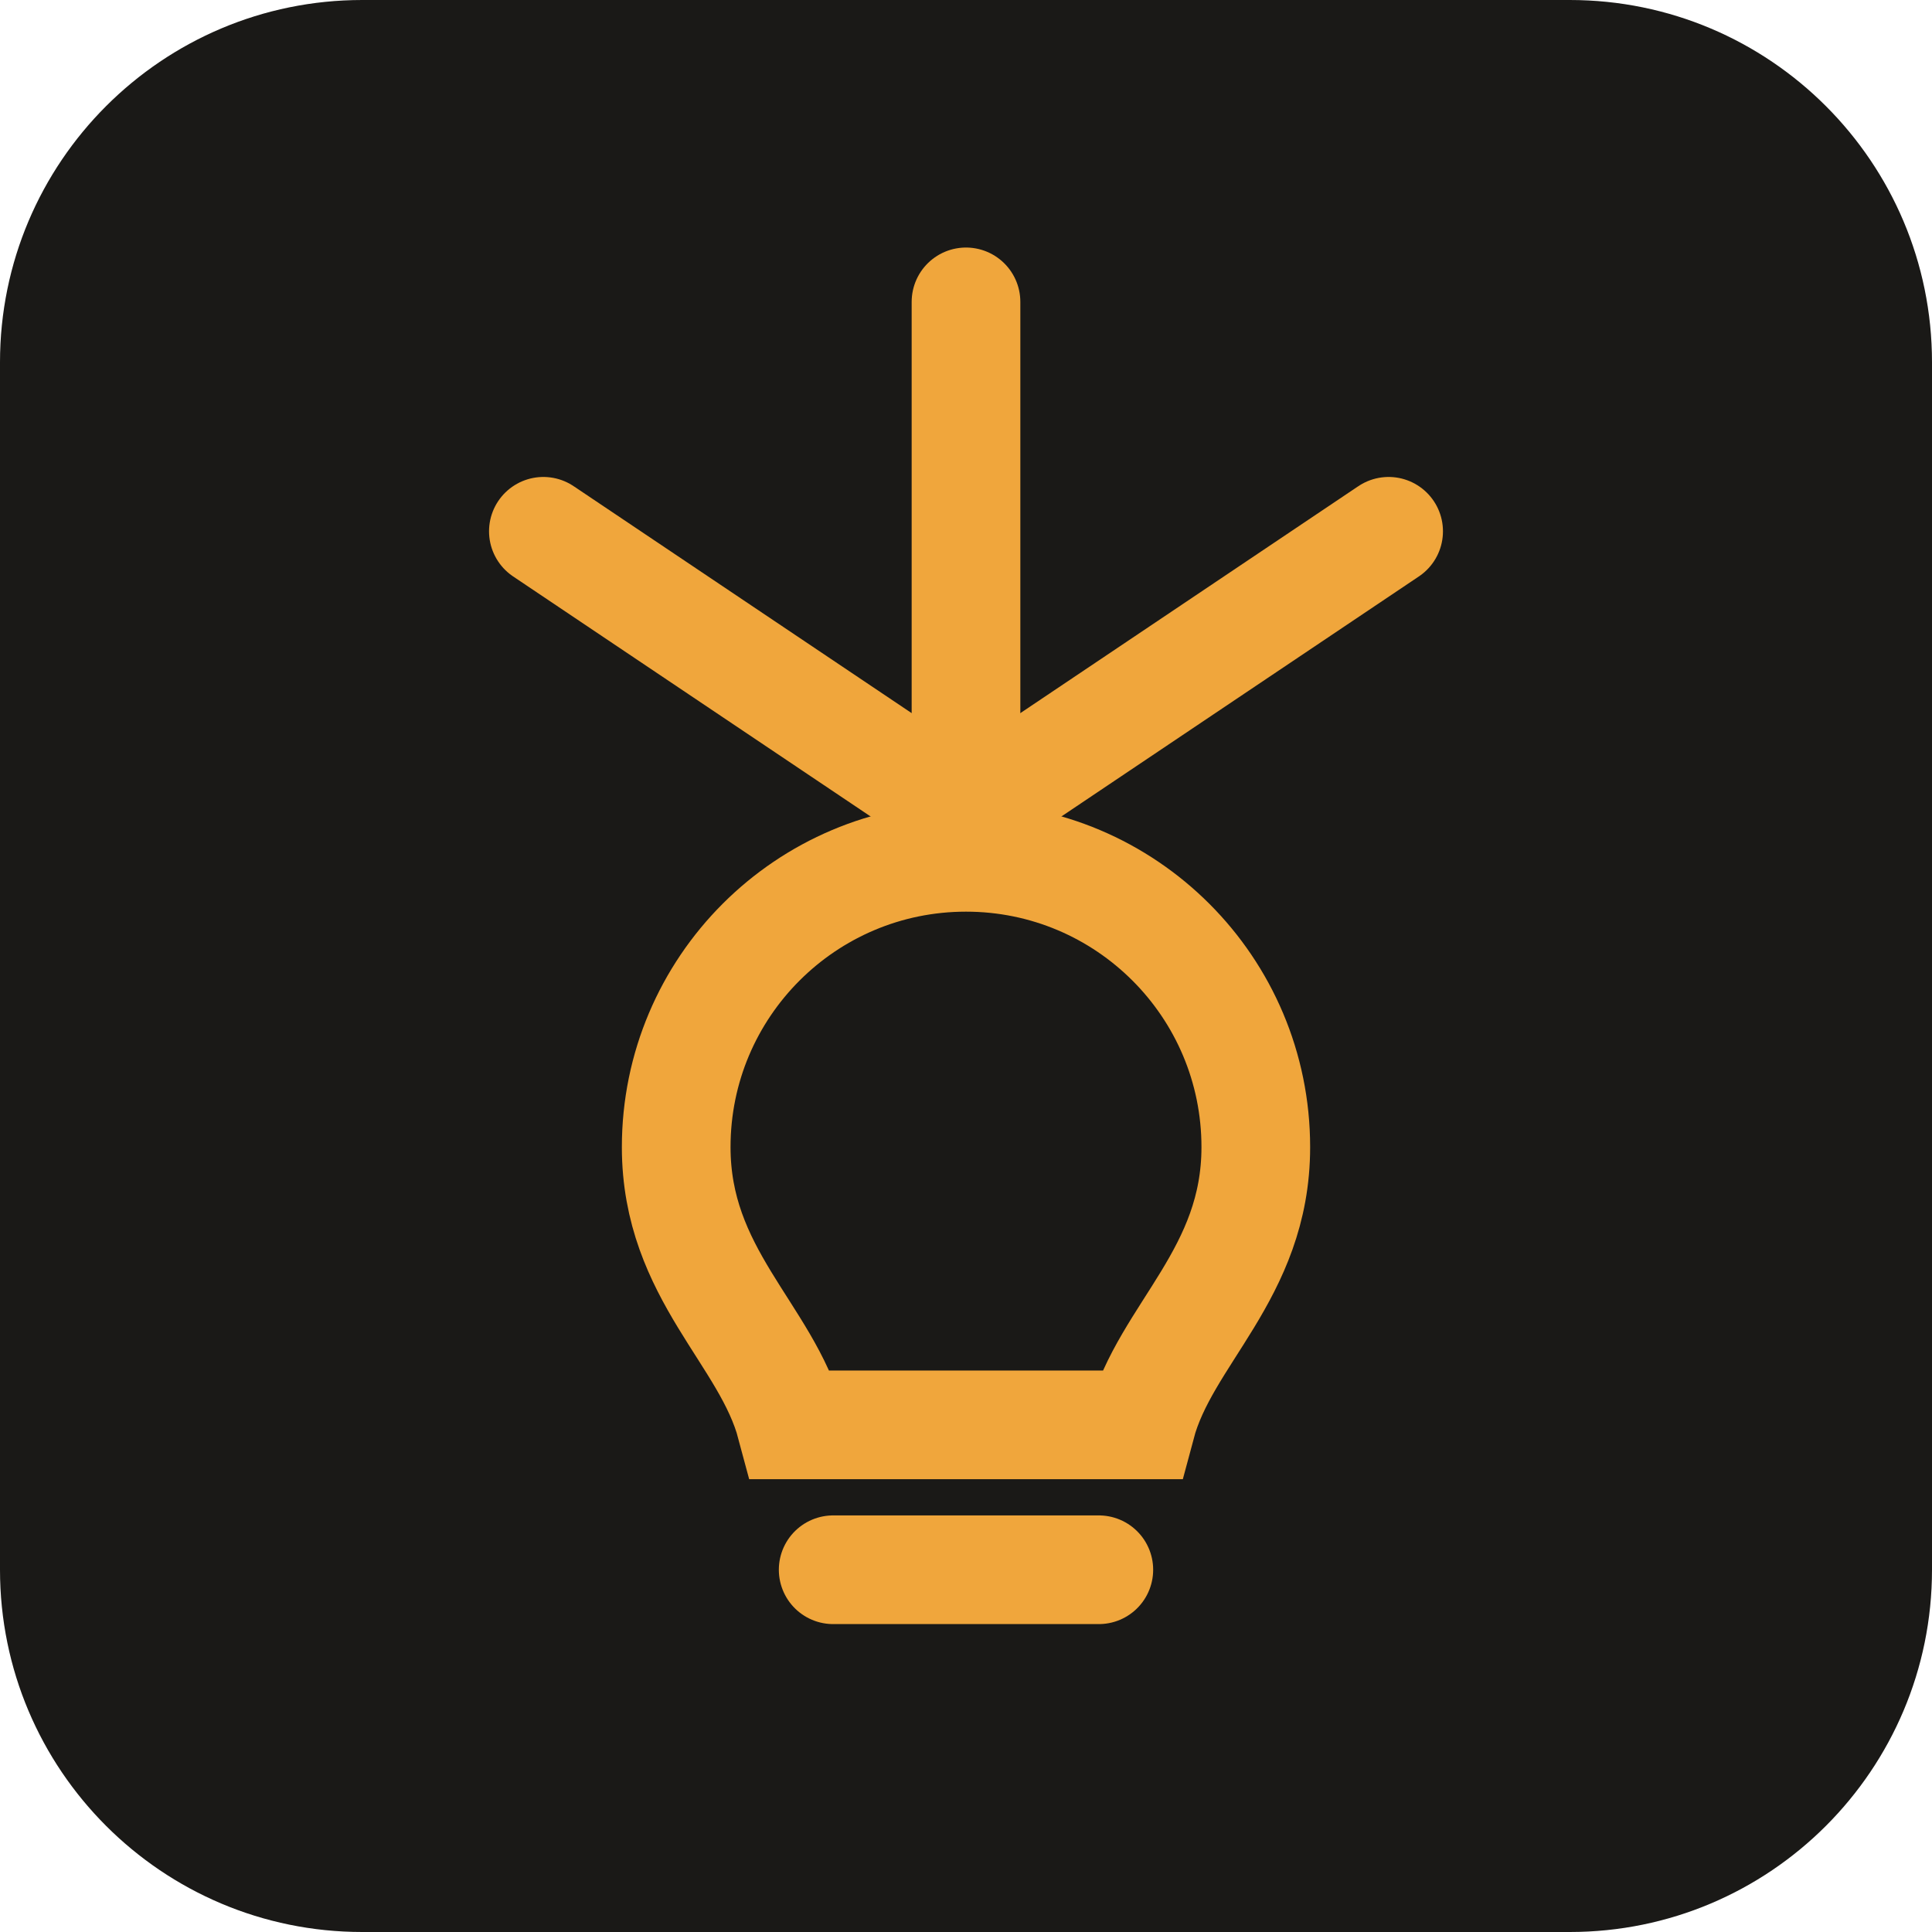
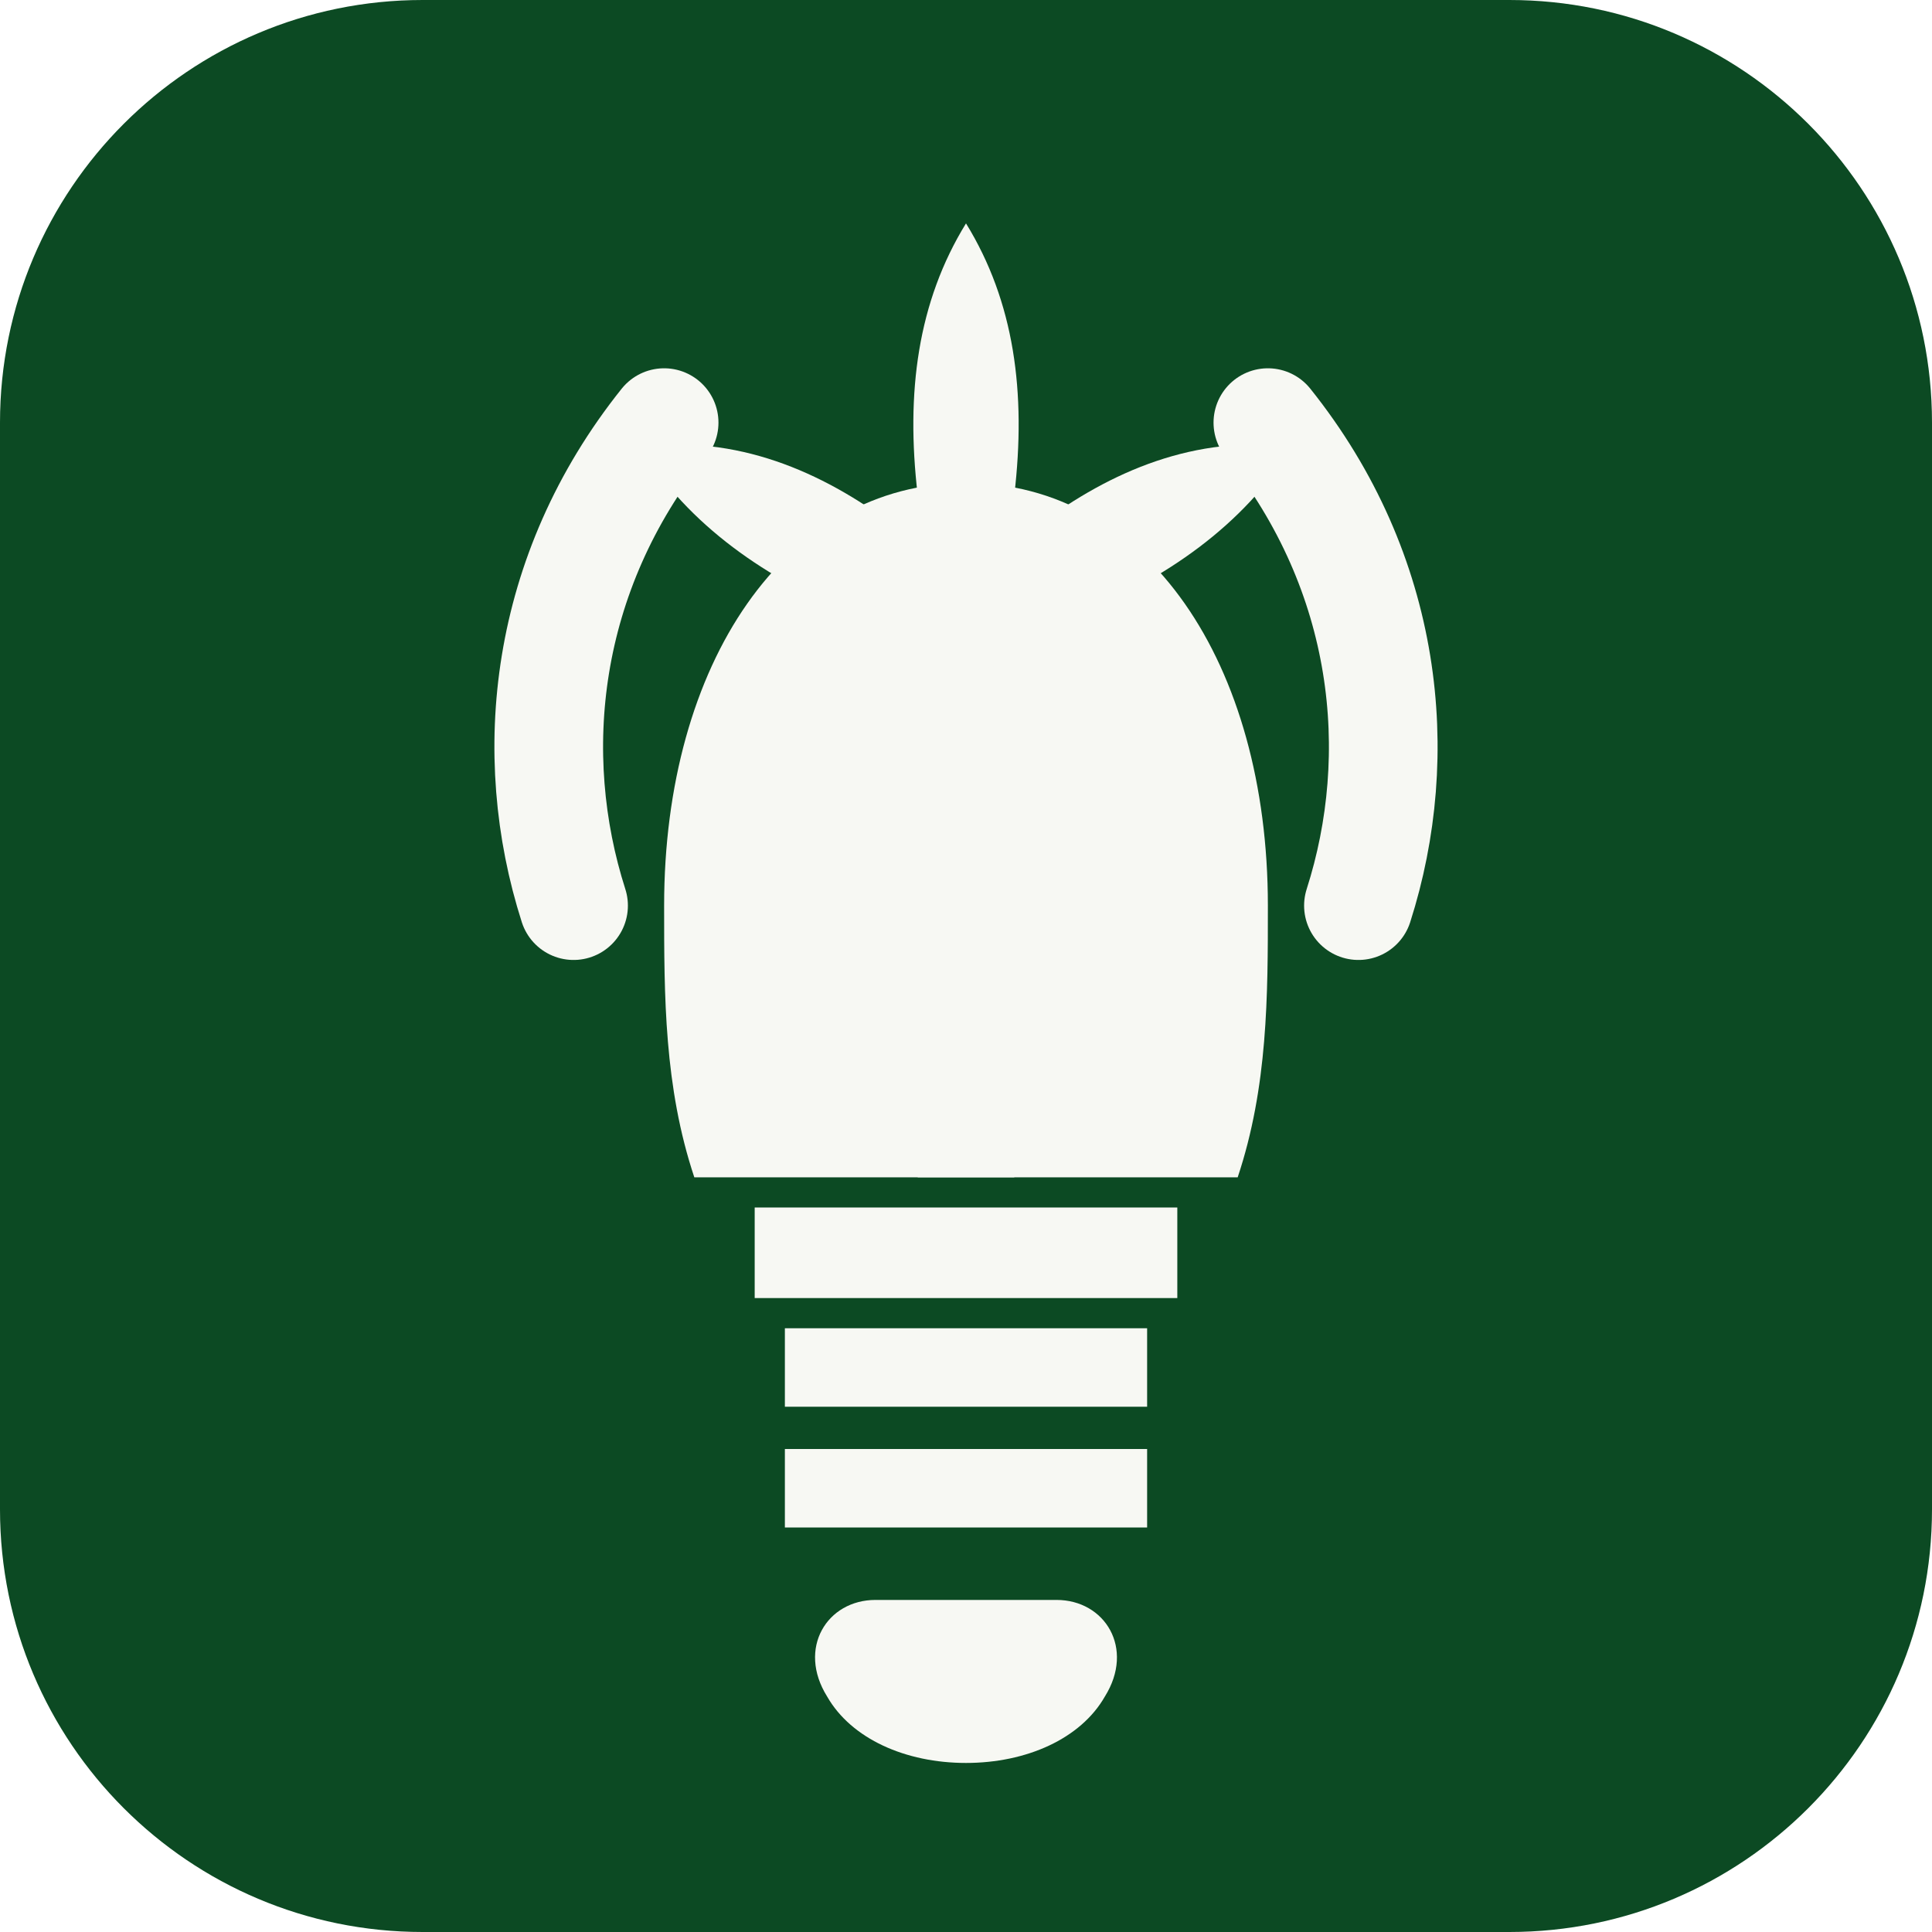
<svg xmlns="http://www.w3.org/2000/svg" viewBox="0 0 32 32" width="32" height="32">
-   <rect width="32" height="32" rx="6" fill="#1a1917" />
-   <g fill="none" stroke="#f0a63c" stroke-width="1.8" stroke-linecap="round">
-     <path d="M16 5v8.5" />
-     <path d="M16 13.5 9 8.8" />
-     <path d="M16 13.5 23 8.8" />
-     <path d="M11.2 19a4.8 4.8 0 1 1 9.6 0c0 2.1-1.5 3.1-1.9 4.6h-5.8c-.4-1.5-1.9-2.5-1.9-4.6Z" />
-     <path d="M13.8 26h4.4" />
+   <rect width="32" height="32" rx="7" fill="#0C4A23" />
+   <g fill="#F7F8F3">
+     <path d="M11.5 19.5c-.5-1.5-.5-3-.5-4.5 0-4 2-7 5-7s5 3 5 7c0 1.5 0 3-.5 4.5h-9z" />
+     <path d="M12.5 20h7v1.5h-7z" />
+     <path d="M13 22h6v1.3h-6zM13 24h6v1.3h-6z" />
+     <path d="M14.5 26.5h3c.8 0 1.3.8.8 1.6-.4.7-1.3 1.1-2.3 1.1s-1.9-.4-2.3-1.1c-.5-.8 0-1.6.8-1.6z" />
+     <path d="M15.2 19.5V10.2h1.6v9.3z" />
+     <circle cx="16" cy="9.5" r="1.6" />
+     <path d="M15.2 8.2c-.2-1.7 0-3.2.8-4.5.8 1.3 1 2.8.8 4.5h-1.6z" />
+     <path d="M14.2 10.2c-1.5-.6-2.8-1.5-3.6-2.8 1.6-.2 3 .4 4.2 1.3-.2.5-.4 1-.6 1.5z" />
+     <path d="M17.8 10.2c1.5-.6 2.8-1.5 3.6-2.8-1.6-.2-3 .4-4.2 1.3.2.5.4 1 .6 1.5z" />
+   </g>
+   <g fill="none" stroke="#F7F8F3" stroke-width="1.8" stroke-linecap="round">
+     <path d="M9.5 15c-.8-2.5-.5-5.5 1.5-8" />
+     <path d="M22.5 15c.8-2.5.5-5.5-1.5-8" />
  </g>
</svg>
